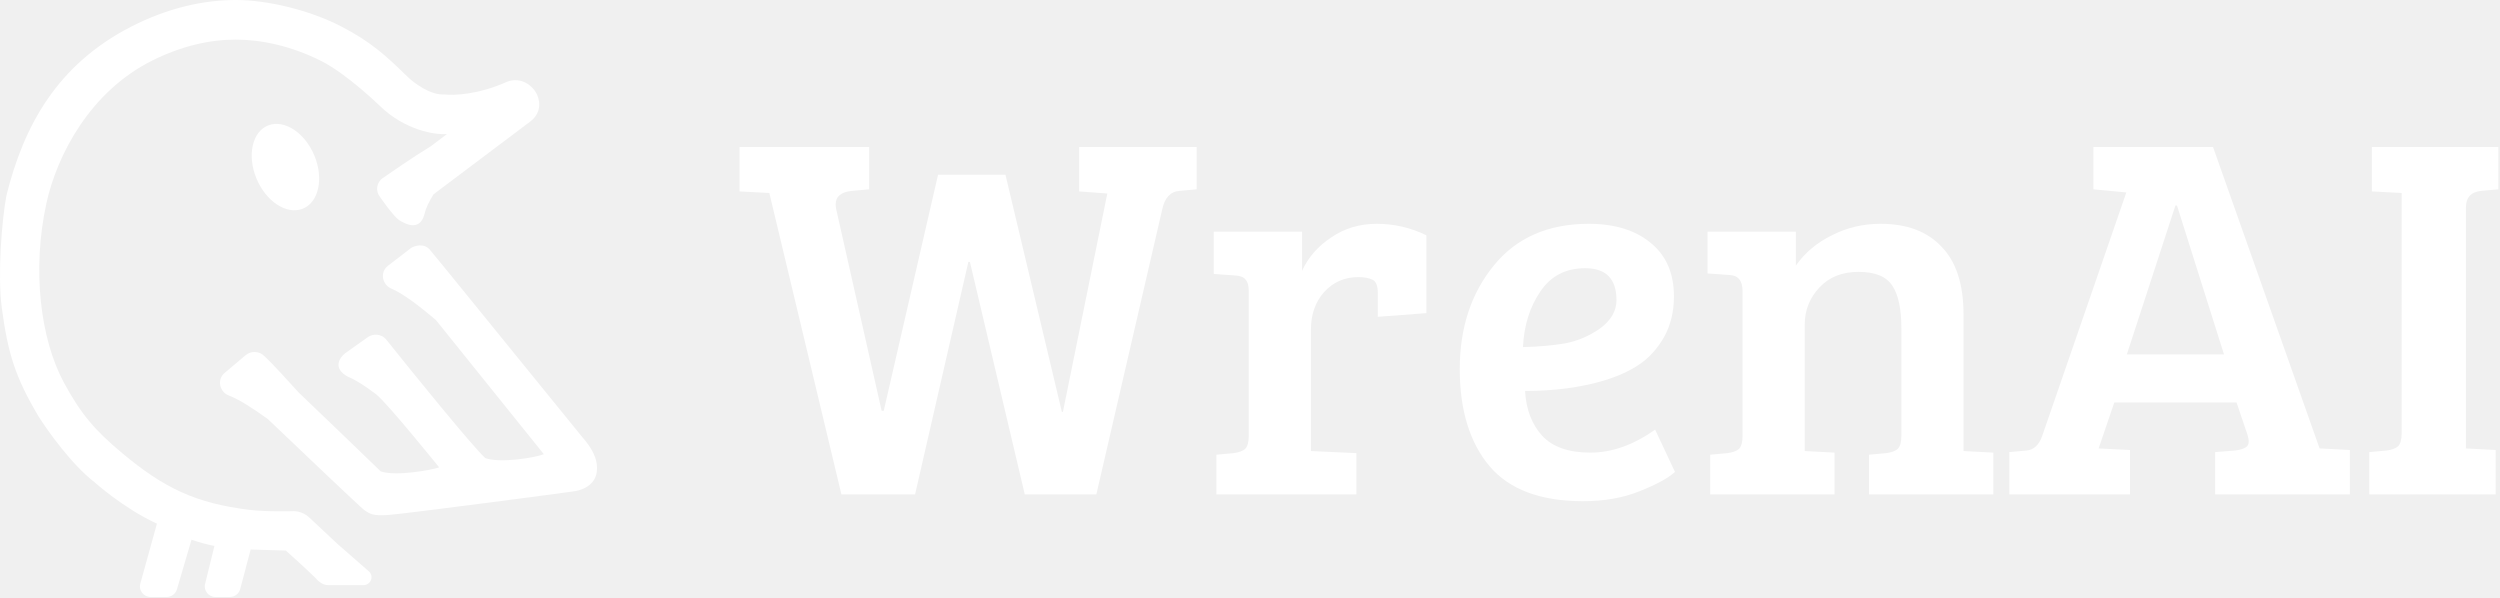
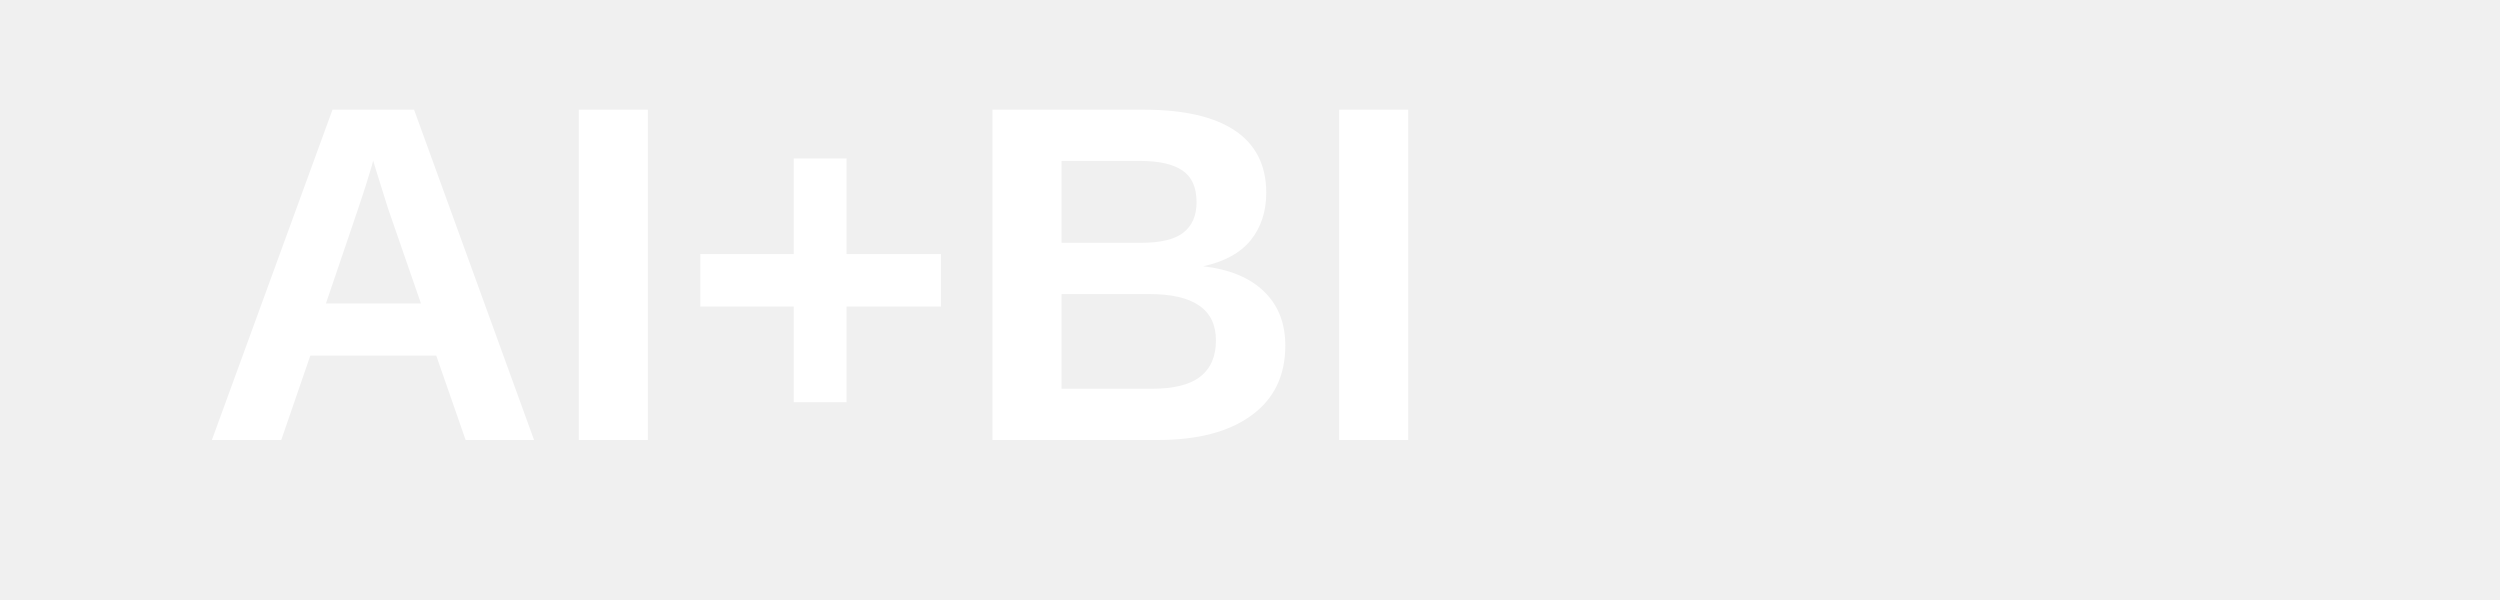
- <svg xmlns="http://www.w3.org/2000/svg" width="268" height="64" viewBox="0 0 268 64" fill="none">
-   <path d="M16.337 6.483C19.55 4.888 22.551 4.247 25.275 4.247C27.939 4.247 31.167 4.889 34.457 6.549C37.208 7.938 40.697 11.33 40.697 11.33C43.434 13.993 46.652 14.468 47.918 14.372L46.191 15.672C44.291 16.83 41.787 18.563 41.032 19.09C40.347 19.566 40.227 20.497 40.746 21.125C40.746 21.125 42.166 23.189 42.788 23.595C43.41 24 45.025 24.872 45.509 22.929C45.645 22.32 45.996 21.603 46.473 20.831L56.826 13.041C58.241 11.976 57.82 10.491 57.432 9.882C57.087 9.294 55.977 8.19 54.383 8.751C51.3 10.152 48.611 10.25 47.652 10.124C46.138 10.229 44.363 8.889 43.664 8.205C41.439 6.034 39.803 4.488 36.497 2.794C33.162 1.084 28.687 0 25.275 0C21.925 0 18.066 0.802 14.057 2.86C6.153 6.916 2.55 13.441 0.683 20.986C0.193 23.595 -0.275 29.5 0.193 33C0.842 37.853 1.617 40.406 4.134 44.643C5.124 46.213 7.706 49.817 10.106 51.672C10.106 51.672 13.25 54.5 16.823 56.137L15.039 62.573C14.839 63.293 15.397 64 16.165 64H17.845C18.365 64 18.823 63.665 18.966 63.179L20.531 57.857C21.38 58.155 22.21 58.371 22.987 58.526L21.983 62.604C21.807 63.316 22.363 64 23.117 64H24.62C25.153 64 25.617 63.65 25.75 63.149L26.869 58.909L30.638 59.02C30.638 59.02 32.608 60.769 33.812 61.947C34.008 62.207 34.551 62.726 35.155 62.726H38.951C39.752 62.726 40.131 61.766 39.536 61.245L36.152 58.287L33.148 55.471C32.705 55.055 32.118 54.814 31.502 54.796C31.502 54.796 28.586 54.884 26.739 54.657C20.934 53.945 17.555 52.298 13.106 48.583C10.168 46.13 8.693 44.403 6.879 41.068C4.309 36.343 3.419 28.869 4.981 21.764C6.093 16.704 9.611 9.822 16.337 6.483Z" fill="white" />
-   <path d="M33.712 16.704C34.726 19.172 34.155 21.714 32.436 22.381C30.716 23.047 28.5 21.587 27.485 19.118C26.471 16.649 27.042 14.107 28.761 13.441C30.481 12.774 32.697 14.235 33.712 16.704Z" fill="white" />
-   <path d="M62.4 46.831C63.354 47.928 64.128 49.112 63.982 50.528C63.837 51.944 62.525 52.51 61.651 52.651C60.776 52.793 43.579 55.058 41.684 55.2C40.008 55.325 39.701 55.117 39.046 54.676C38.751 54.485 32.034 48.095 28.712 44.924C27.072 43.738 25.587 42.796 24.54 42.403C23.576 42.041 23.191 40.731 24.089 39.971L26.324 38.081C26.912 37.584 27.814 37.615 28.357 38.193C28.991 38.746 31.075 41.026 32.038 42.096C35.083 45.011 38.794 48.57 40.81 50.528C42.413 51.094 46.251 50.386 47.077 50.103C47.077 50.103 41.453 43.123 40.303 42.254C39.152 41.384 38.118 40.714 37.313 40.392C35.631 39.506 36.393 38.35 36.983 37.882L39.415 36.152C40.005 35.732 40.844 35.793 41.355 36.343C44.38 40.128 50.749 47.98 52.032 49.112C53.635 49.679 57.376 49.065 58.298 48.688L46.719 34.296C44.861 32.722 43.142 31.434 41.958 30.941C41.016 30.549 40.651 29.214 41.605 28.479L44.067 26.583C44.484 26.33 45.477 26.022 46.115 26.813L47.805 28.869L62.4 46.831Z" fill="white" />
-   <path d="M126.432 20.464L128.28 20.296V15.76H115.68V20.52L118.704 20.744L113.944 44.152H113.832L107.784 18.728H100.56L94.736 44.04H94.512L89.64 22.424C89.603 22.237 89.584 22.069 89.584 21.92C89.584 21.061 90.163 20.576 91.32 20.464L93.168 20.296V15.76H79.28V20.52L82.472 20.688L90.2 53H98.096L103.808 28.08H103.976L109.856 53H117.528L124.584 22.48C124.845 21.211 125.461 20.539 126.432 20.464Z" fill="white" />
-   <path fill-rule="evenodd" clip-rule="evenodd" d="M227.941 20.632L218.925 46.728C218.589 47.699 218.029 48.221 217.245 48.296L215.397 48.464V53H228.333V48.24L224.973 48.072L226.653 43.144H239.757L240.933 46.616C241.12 47.213 241.101 47.624 240.877 47.848C240.653 48.072 240.224 48.221 239.589 48.296L237.461 48.464V53H251.909V48.24L248.717 48.072H248.661L237.237 15.76H224.413V20.296L227.941 20.632ZM227.997 37.992L233.205 22.032H233.373L238.413 37.992H227.997Z" fill="white" />
-   <path d="M257.459 46.448V20.688L254.267 20.52V15.76H267.819V20.296L265.971 20.464C264.889 20.576 264.347 21.173 264.347 22.256V48.072L267.539 48.24V53H253.987V48.464L255.835 48.296C256.395 48.221 256.806 48.072 257.067 47.848C257.329 47.587 257.459 47.12 257.459 46.448Z" fill="white" />
-   <path d="M183.051 29.312V24.832H192.515V28.472C193.486 27.091 194.774 26.008 196.379 25.224C197.984 24.403 199.72 23.992 201.587 23.992C204.424 23.992 206.608 24.813 208.139 26.456C209.707 28.061 210.491 30.488 210.491 33.736V48.352L213.683 48.52V53H200.355V48.744L202.203 48.576C202.763 48.501 203.174 48.352 203.435 48.128C203.696 47.867 203.827 47.4 203.827 46.728V35.192C203.827 33.139 203.51 31.627 202.875 30.656C202.24 29.648 201.027 29.144 199.235 29.144C197.48 29.144 196.08 29.704 195.035 30.824C193.99 31.944 193.467 33.269 193.467 34.8V48.352L196.659 48.52V53H183.331V48.744L185.179 48.576C185.739 48.501 186.15 48.352 186.411 48.128C186.672 47.867 186.803 47.4 186.803 46.728V31.216C186.803 30.096 186.336 29.517 185.403 29.48L183.051 29.312Z" fill="white" />
-   <path fill-rule="evenodd" clip-rule="evenodd" d="M170.318 23.992C173.118 23.992 175.339 24.683 176.982 26.064C178.625 27.408 179.446 29.312 179.446 31.776C179.446 33.419 179.091 34.875 178.382 36.144C177.673 37.376 176.795 38.347 175.75 39.056C174.705 39.765 173.435 40.344 171.942 40.792C169.441 41.539 166.622 41.912 163.486 41.912C163.598 43.891 164.214 45.496 165.334 46.728C166.454 47.923 168.171 48.52 170.486 48.52C172.801 48.52 175.115 47.699 177.43 46.056L179.558 50.592C178.811 51.264 177.542 51.955 175.75 52.664C173.995 53.373 171.979 53.728 169.702 53.728C165.147 53.728 161.806 52.477 159.678 49.976C157.55 47.437 156.486 43.965 156.486 39.56C156.486 35.155 157.699 31.459 160.126 28.472C162.553 25.485 165.95 23.992 170.318 23.992ZM167.742 36.816C169.123 36.555 170.393 36.013 171.55 35.192C172.707 34.333 173.286 33.325 173.286 32.168C173.286 29.891 172.166 28.752 169.926 28.752C167.835 28.752 166.23 29.592 165.11 31.272C163.99 32.915 163.374 34.893 163.262 37.208C164.905 37.171 166.398 37.04 167.742 36.816Z" fill="white" />
-   <path d="M133.867 46.728V31.216C133.867 30.619 133.755 30.208 133.531 29.984C133.344 29.723 132.99 29.573 132.467 29.536L130.115 29.368V24.832H139.579V29.032C140.251 27.576 141.296 26.381 142.715 25.448C144.134 24.477 145.758 23.992 147.587 23.992C149.454 23.992 151.227 24.403 152.907 25.224V33.568L147.699 33.96V31.384C147.699 30.637 147.512 30.171 147.139 29.984C146.728 29.797 146.224 29.704 145.627 29.704C144.134 29.704 142.902 30.245 141.931 31.328C140.998 32.373 140.531 33.717 140.531 35.36V48.352L145.403 48.576V53H130.395V48.744L132.243 48.576C132.803 48.501 133.214 48.352 133.475 48.128C133.736 47.867 133.867 47.4 133.867 46.728Z" fill="white" />
+ <svg xmlns="http://www.w3.org/2000/svg" width="125" height="30">
+   <text x="10" y="22" font-family="Arial" font-size="24" font-weight="bold" fill="white">AI+BI</text>
</svg>
